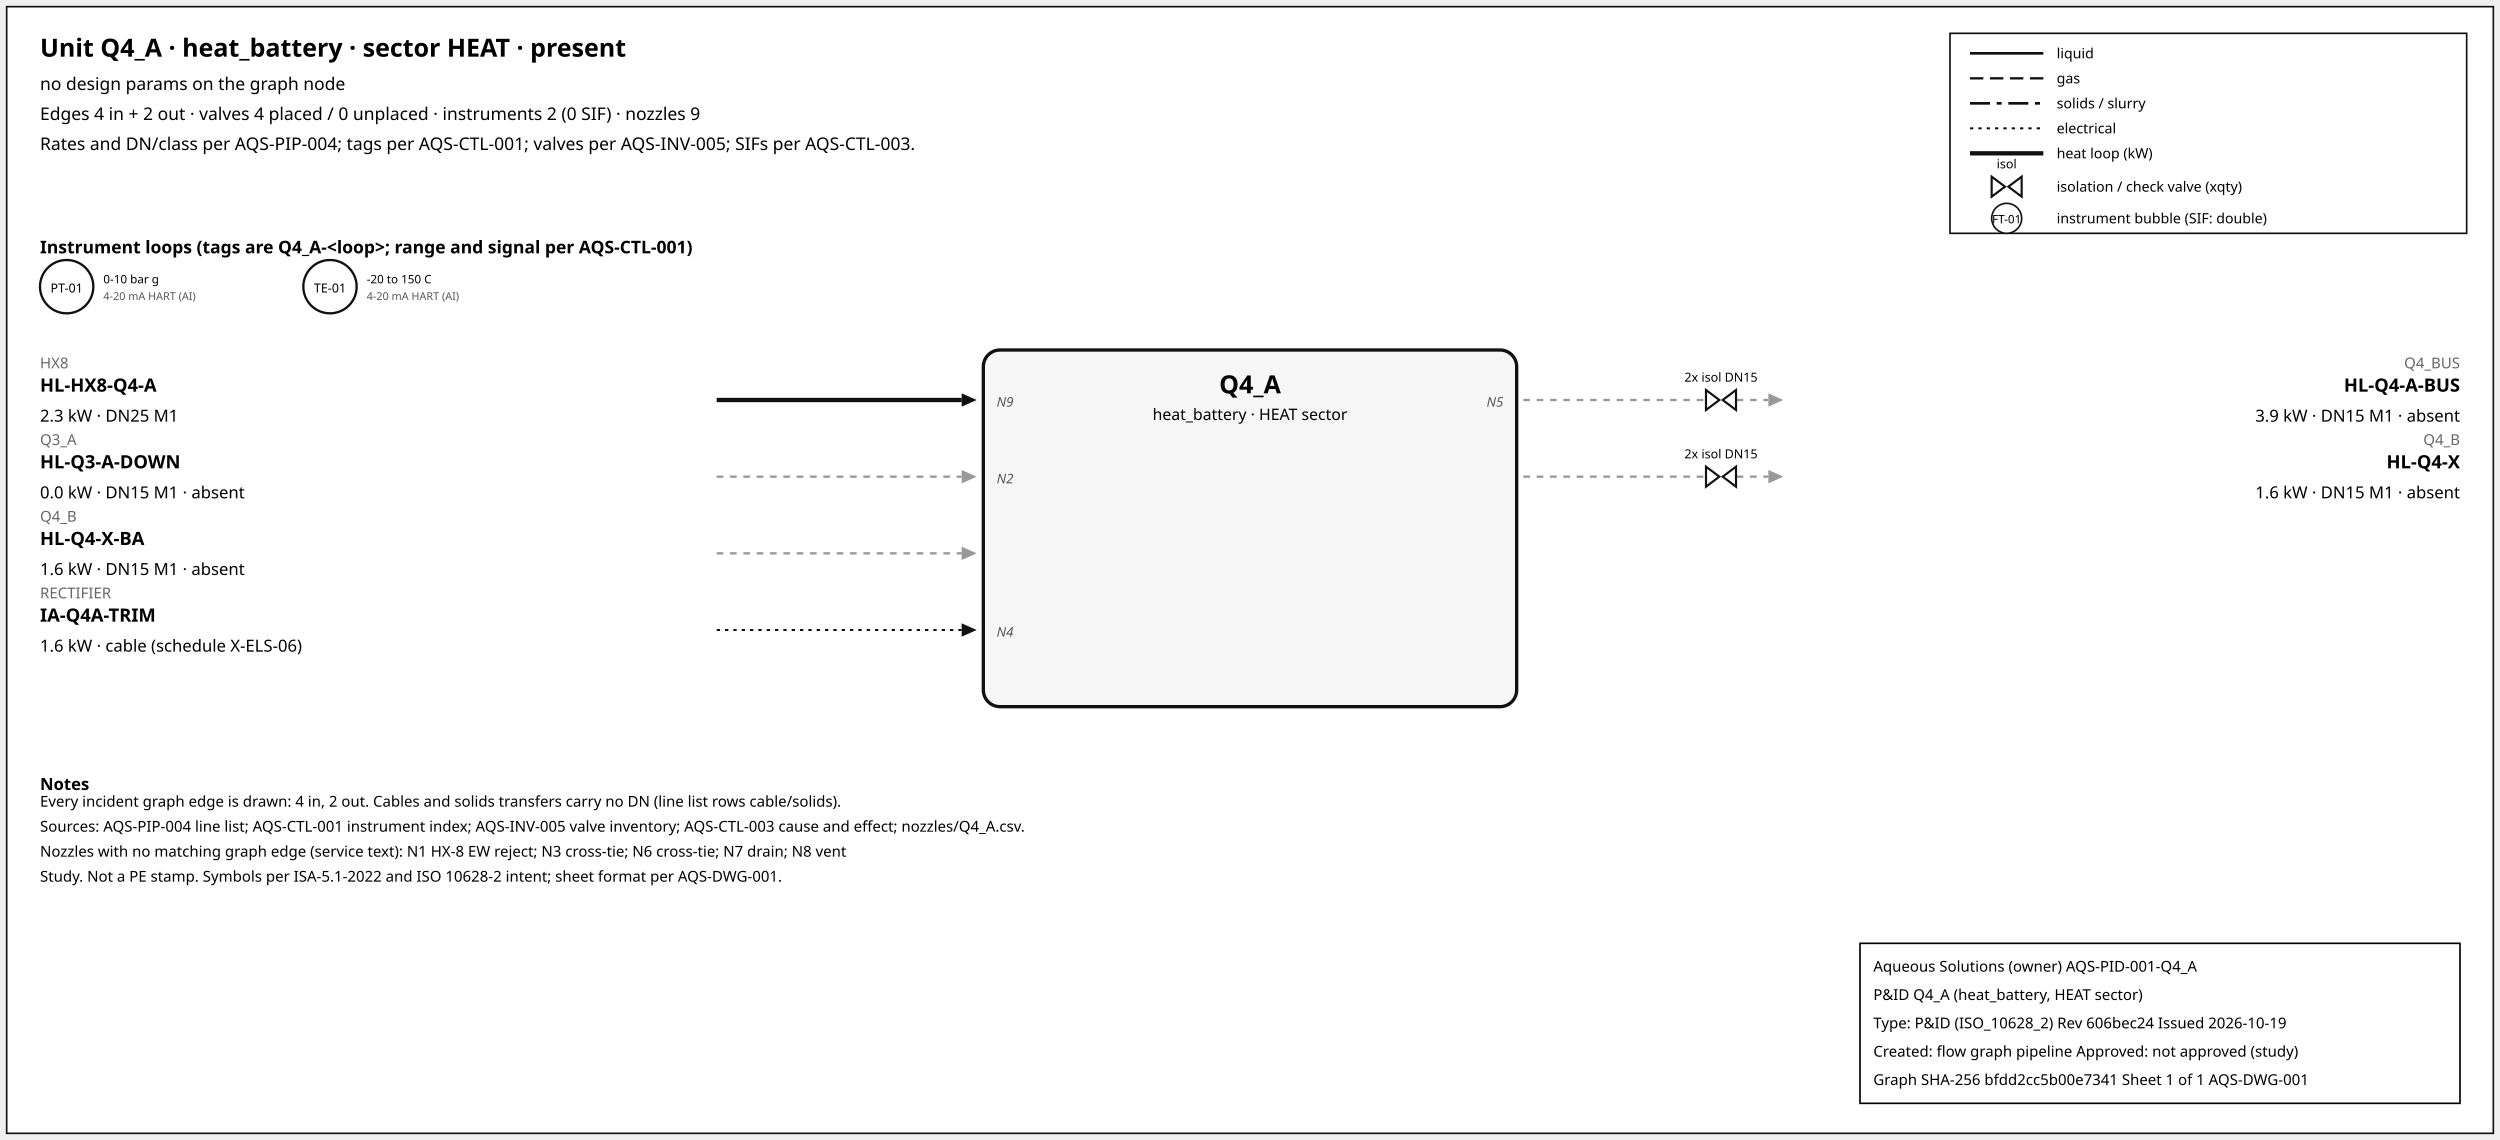
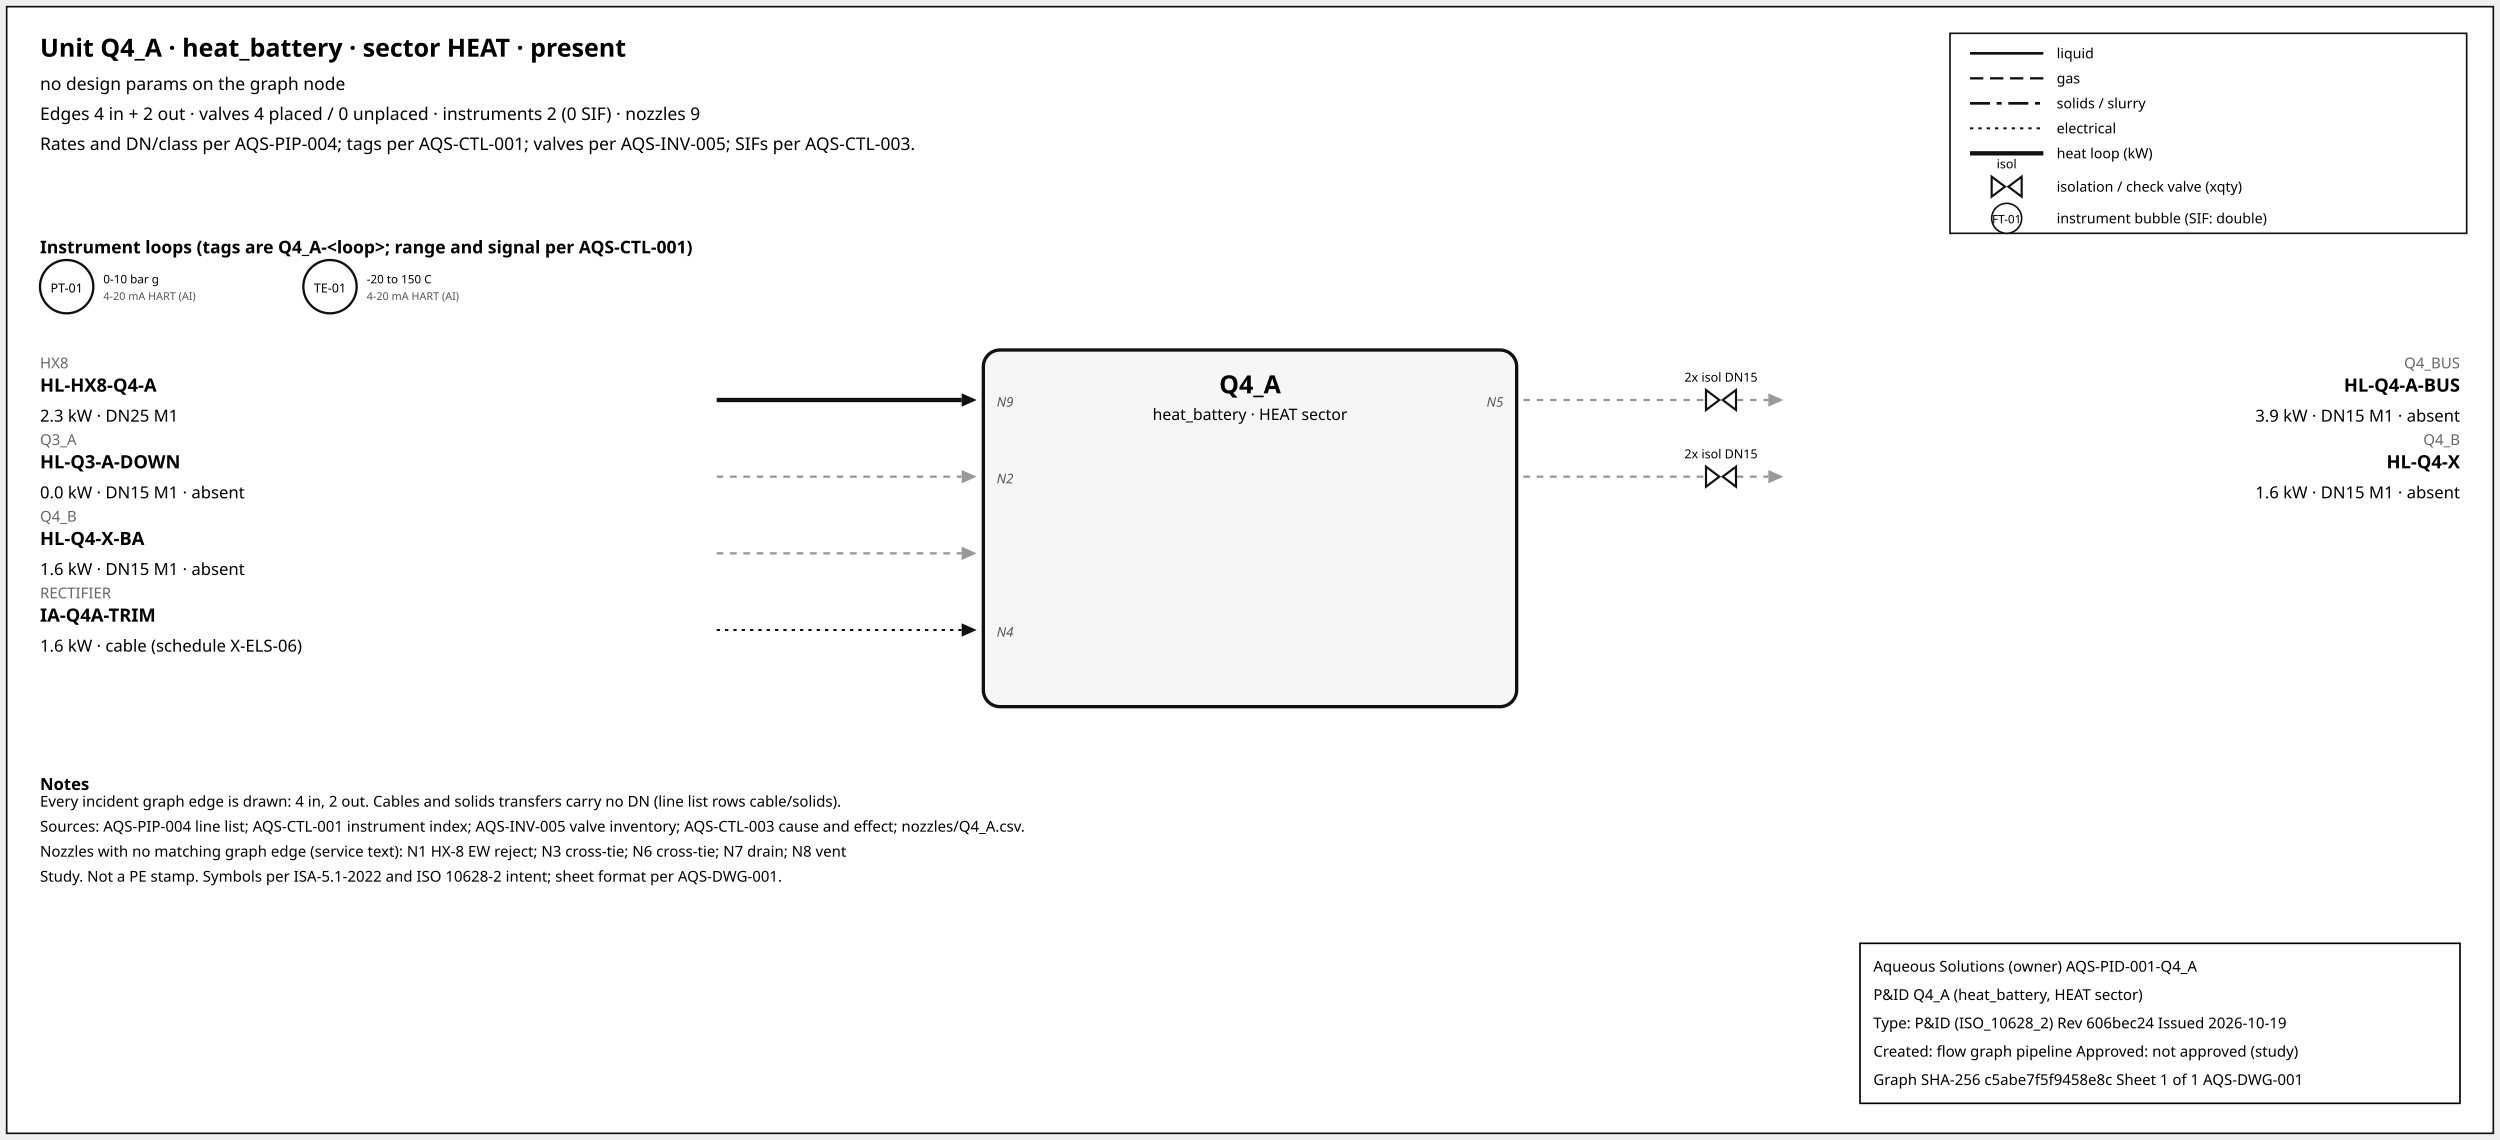
<svg xmlns="http://www.w3.org/2000/svg" width="1500" height="684" font-family="sans-serif">
  <rect x="4" y="4" width="1492" height="676" fill="white" stroke="#111" />
  <text x="24" y="34" font-size="15" font-weight="600">Unit Q4_A · heat_battery · sector HEAT · present</text>
  <text x="24" y="54" font-size="10.5">no design params on the graph node</text>
  <text x="24" y="72" font-size="10.5">Edges 4 in + 2 out · valves 4 placed / 0 unplaced · instruments 2 (0 SIF) · nozzles 9</text>
  <text x="24" y="90" font-size="10.5">Rates and DN/class per AQS-PIP-004; tags per AQS-CTL-001; valves per AQS-INV-005; SIFs per AQS-CTL-003.</text>
  <rect x="1170" y="20" width="310" height="120" fill="white" stroke="#111" />
  <line x1="1182" y1="32" x2="1226" y2="32" stroke="#111" stroke-width="1.6" />
  <text x="1234" y="35" font-size="8.5">liquid</text>
  <line x1="1182" y1="47" x2="1226" y2="47" stroke="#111" stroke-width="1.4" stroke-dasharray="8,4" />
  <text x="1234" y="50" font-size="8.5">gas</text>
  <line x1="1182" y1="62" x2="1226" y2="62" stroke="#111" stroke-width="1.6" stroke-dasharray="12,4,3,4" />
  <text x="1234" y="65" font-size="8.5">solids / slurry</text>
  <line x1="1182" y1="77" x2="1226" y2="77" stroke="#111" stroke-width="1.2" stroke-dasharray="2,3" />
  <text x="1234" y="80" font-size="8.5">electrical</text>
  <line x1="1182" y1="92" x2="1226" y2="92" stroke="#111" stroke-width="2.6" />
  <text x="1234" y="95" font-size="8.5">heat loop (kW)</text>
  <path d="M 1195.0,106 L 1203.0,112 L 1195.0,118 Z M 1213.0,106 L 1205.0,112 L 1213.0,118 Z" fill="white" stroke="#111" stroke-width="1.3" />
  <text x="1204.0" y="101.0" font-size="7.5" text-anchor="middle">isol</text>
  <text x="1234" y="115" font-size="8.5">isolation / check valve (xqty)</text>
  <circle cx="1204" cy="131" r="9" fill="white" stroke="#111" />
  <text x="1204" y="134" font-size="7" text-anchor="middle">FT-01</text>
  <text x="1234" y="134" font-size="8.5">instrument bubble (SIF: double)</text>
  <text x="24" y="152" font-size="10.5" font-weight="600">Instrument loops (tags are Q4_A-&lt;loop&gt;; range and signal per AQS-CTL-001)</text>
  <circle cx="40" cy="172" r="16" fill="white" stroke="#111" stroke-width="1.4" />
  <text x="40" y="175.5" font-size="7.5" text-anchor="middle">PT-01</text>
  <text x="62" y="170" font-size="7">0-10 bar g</text>
  <text x="62" y="180" font-size="6.5" fill="#555">4-20 mA HART (AI)</text>
  <circle cx="198" cy="172" r="16" fill="white" stroke="#111" stroke-width="1.4" />
  <text x="198" y="175.5" font-size="7.5" text-anchor="middle">TE-01</text>
  <text x="220" y="170" font-size="7">-20 to 150 C</text>
  <text x="220" y="180" font-size="6.5" fill="#555">4-20 mA HART (AI)</text>
  <rect x="590" y="210" width="320" height="214" rx="10" fill="#f6f6f6" stroke="#111" stroke-width="2" />
  <text x="750.0" y="236" font-size="15" font-weight="700" text-anchor="middle">Q4_A</text>
  <text x="750.0" y="252" font-size="9.5" text-anchor="middle">heat_battery · HEAT sector</text>
  <line x1="430" y1="240" x2="577" y2="240" stroke="#111" stroke-width="2.6" class="edge-in" />
  <polygon points="586,240 577,236 577,244" fill="#111" />
  <text x="24" y="221" font-size="9" fill="#666" text-anchor="start">HX8</text>
  <text x="24" y="235" font-size="11" font-weight="600" text-anchor="start">HL-HX8-Q4-A</text>
  <text x="24" y="253" font-size="10" text-anchor="start">2.3 kW · DN25 M1</text>
  <text x="598" y="244" font-size="8" font-style="italic" fill="#555" text-anchor="start">N9</text>
  <line x1="430" y1="286" x2="577" y2="286" stroke="#999" stroke-width="1.4" stroke-dasharray="4,4" class="edge-in" />
  <polygon points="586,286 577,282 577,290" fill="#999" />
  <text x="24" y="267" font-size="9" fill="#666" text-anchor="start">Q3_A</text>
  <text x="24" y="281" font-size="11" font-weight="600" text-anchor="start">HL-Q3-A-DOWN</text>
  <text x="24" y="299" font-size="10" text-anchor="start">0.0 kW · DN15 M1 · absent</text>
  <text x="598" y="290" font-size="8" font-style="italic" fill="#555" text-anchor="start">N2</text>
  <line x1="430" y1="332" x2="577" y2="332" stroke="#999" stroke-width="1.4" stroke-dasharray="4,4" class="edge-in" />
  <polygon points="586,332 577,328 577,336" fill="#999" />
  <text x="24" y="313" font-size="9" fill="#666" text-anchor="start">Q4_B</text>
  <text x="24" y="327" font-size="11" font-weight="600" text-anchor="start">HL-Q4-X-BA</text>
  <text x="24" y="345" font-size="10" text-anchor="start">1.6 kW · DN15 M1 · absent</text>
  <line x1="430" y1="378" x2="577" y2="378" stroke="#111" stroke-width="1.2" stroke-dasharray="2,3" class="edge-in" />
  <polygon points="586,378 577,374 577,382" fill="#111" />
  <text x="24" y="359" font-size="9" fill="#666" text-anchor="start">RECTIFIER</text>
  <text x="24" y="373" font-size="11" font-weight="600" text-anchor="start">IA-Q4A-TRIM</text>
  <text x="24" y="391" font-size="10" text-anchor="start">1.6 kW · cable (schedule X-ELS-06)</text>
  <text x="598" y="382" font-size="8" font-style="italic" fill="#555" text-anchor="start">N4</text>
  <line x1="914" y1="240" x2="1061" y2="240" stroke="#999" stroke-width="1.4" stroke-dasharray="4,4" class="edge-out" />
  <polygon points="1070,240 1061,236 1061,244" fill="#999" />
  <text x="1476" y="221" font-size="9" fill="#666" text-anchor="end">Q4_BUS</text>
  <text x="1476" y="235" font-size="11" font-weight="600" text-anchor="end">HL-Q4-A-BUS</text>
  <text x="1476" y="253" font-size="10" text-anchor="end">3.9 kW · DN15 M1 · absent</text>
  <text x="902" y="244" font-size="8" font-style="italic" fill="#555" text-anchor="end">N5</text>
  <path d="M 1023.6,234 L 1031.6,240 L 1023.6,246 Z M 1041.6,234 L 1033.6,240 L 1041.6,246 Z" fill="white" stroke="#111" stroke-width="1.3" />
  <text x="1032.6" y="229.0" font-size="7.5" text-anchor="middle">2x isol DN15</text>
  <line x1="914" y1="286" x2="1061" y2="286" stroke="#999" stroke-width="1.4" stroke-dasharray="4,4" class="edge-out" />
  <polygon points="1070,286 1061,282 1061,290" fill="#999" />
  <text x="1476" y="267" font-size="9" fill="#666" text-anchor="end">Q4_B</text>
  <text x="1476" y="281" font-size="11" font-weight="600" text-anchor="end">HL-Q4-X</text>
  <text x="1476" y="299" font-size="10" text-anchor="end">1.6 kW · DN15 M1 · absent</text>
  <path d="M 1023.6,280 L 1031.6,286 L 1023.6,292 Z M 1041.6,280 L 1033.6,286 L 1041.6,292 Z" fill="white" stroke="#111" stroke-width="1.3" />
  <text x="1032.6" y="275.0" font-size="7.5" text-anchor="middle">2x isol DN15</text>
  <text x="24" y="474" font-size="10" font-weight="600">Notes</text>
  <text x="24" y="484" font-size="9">Every incident graph edge is drawn: 4 in, 2 out. Cables and solids transfers carry no DN (line list rows cable/solids).</text>
  <text x="24" y="499" font-size="9">Sources: AQS-PIP-004 line list; AQS-CTL-001 instrument index; AQS-INV-005 valve inventory; AQS-CTL-003 cause and effect; nozzles/Q4_A.csv.</text>
  <text x="24" y="514" font-size="9">Nozzles with no matching graph edge (service text): N1 HX-8 EW reject; N3 cross-tie; N6 cross-tie; N7 drain; N8 vent</text>
  <text x="24" y="529" font-size="9">Study. Not a PE stamp. Symbols per ISA-5.1-2022 and ISO 10628-2 intent; sheet format per AQS-DWG-001.</text>
  <g id="aqs-title-block">
    <rect x="1116" y="566" width="360" height="96" fill="white" stroke="black" stroke-width="1" />
    <text x="1124" y="583" font-size="9">Aqueous Solutions (owner)   AQS-PID-001-Q4_A</text>
    <text x="1124" y="600" font-size="9">P&amp;ID Q4_A (heat_battery, HEAT sector)</text>
    <text x="1124" y="617" font-size="9">Type: P&amp;ID (ISO_10628_2)   Rev 606bec24   Issued 2026-10-19</text>
    <text x="1124" y="634" font-size="9">Created: flow graph pipeline   Approved: not approved (study)</text>
-     <text x="1124" y="651" font-size="9">Graph SHA-256 bfdd2cc5b00e7341   Sheet 1 of 1   AQS-DWG-001</text>
+     <text x="1124" y="651" font-size="9">Graph SHA-256 c5abe7f5f9458e8c   Sheet 1 of 1   AQS-DWG-001</text>
  </g>
</svg>
